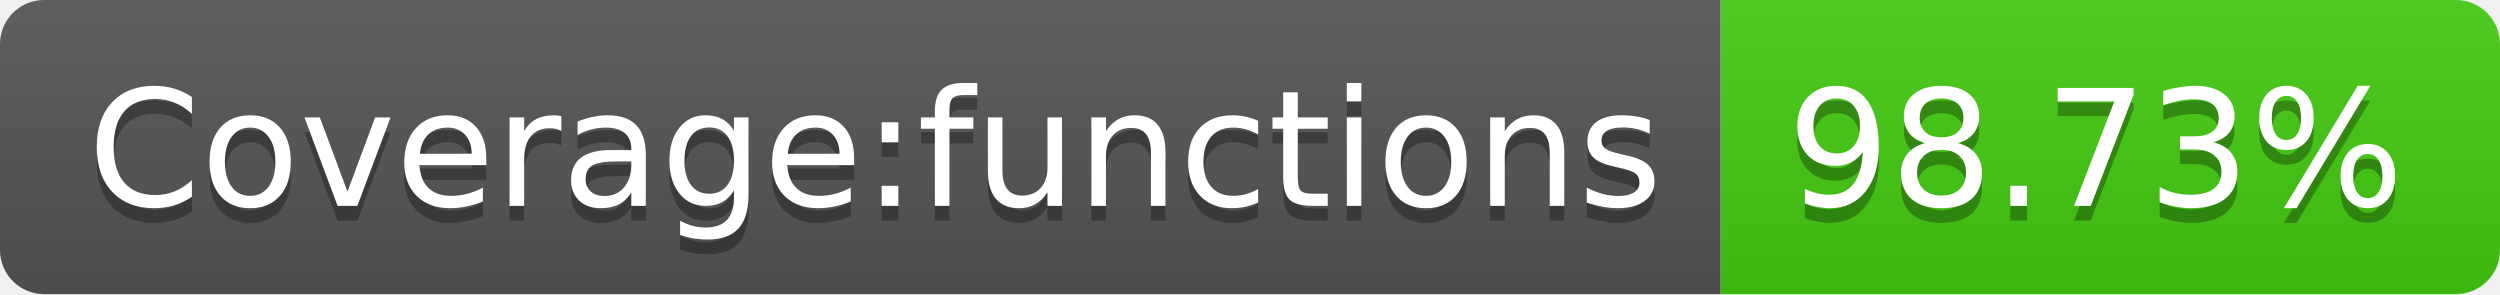
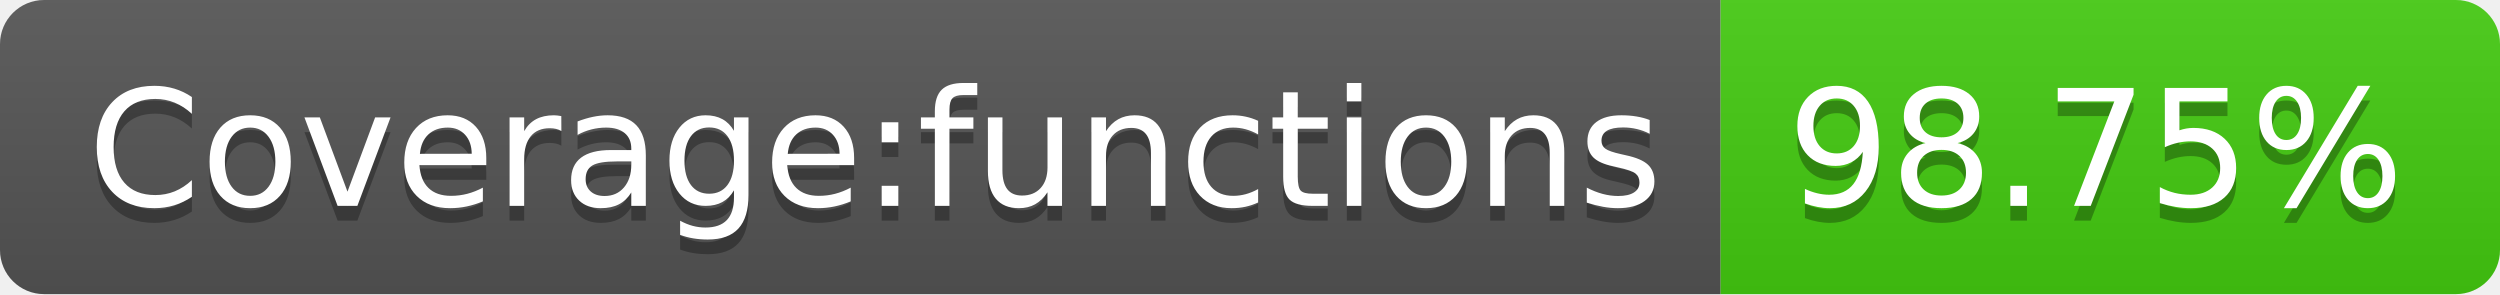
- <svg xmlns="http://www.w3.org/2000/svg" width="170" height="20" role="img" aria-label="Coverage:functions: 98.73%">
+ <svg xmlns="http://www.w3.org/2000/svg" width="170" height="20" role="img" aria-label="Coverage:functions: 98.75%">
  <linearGradient id="s" x2="0" y2="100%">
    <stop offset="0" stop-color="#bbb" stop-opacity=".1" />
    <stop offset="1" stop-opacity=".1" />
  </linearGradient>
  <clipPath id="r">
    <rect width="170" height="20" rx="3" fill="#fff" />
  </clipPath>
  <g clip-path="url(#r)">
    <rect width="117" height="20" fill="#555" />
    <rect x="117" width="53" height="20" fill="#4c1" />
    <rect width="170" height="20" fill="url(#s)" />
  </g>
  <g fill="#fff" text-anchor="middle" font-family="Verdana,Geneva,DejaVu Sans,sans-serif" text-rendering="geometricPrecision" font-size="110">
    <text aria-hidden="true" x="595" y="150" fill="#010101" fill-opacity=".3" transform="scale(.1)" textLength="1070">Coverage:functions</text>
    <text x="595" y="140" transform="scale(.1)" fill="#fff" textLength="1070">Coverage:functions</text>
-     <text aria-hidden="true" x="1425" y="150" fill="#010101" fill-opacity=".3" transform="scale(.1)" textLength="430">98.73%</text>
-     <text x="1425" y="140" transform="scale(.1)" fill="#fff" textLength="430">98.73%</text>
+     <text aria-hidden="true" x="1425" y="150" fill="#010101" fill-opacity=".3" transform="scale(.1)" textLength="430">98.75%</text>
+     <text x="1425" y="140" transform="scale(.1)" fill="#fff" textLength="430">98.75%</text>
  </g>
</svg>
